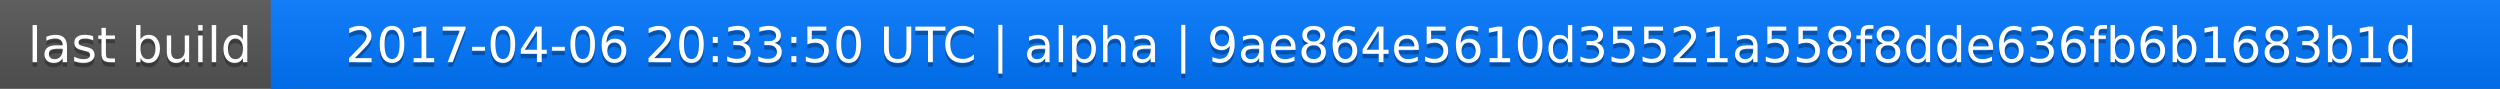
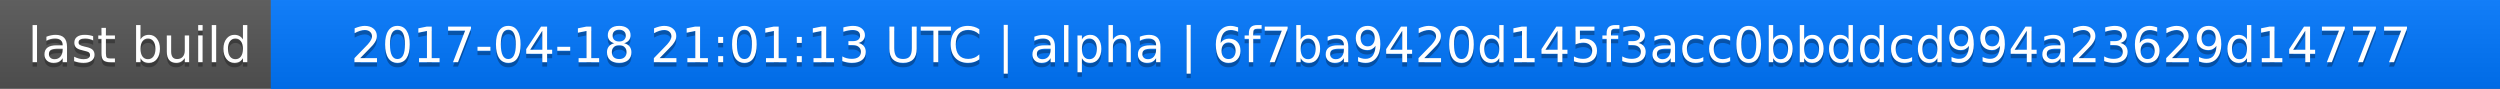
<svg xmlns="http://www.w3.org/2000/svg" width="563" height="20">
  <linearGradient id="a" x2="0" y2="100%">
    <stop offset="0" stop-color="#bbb" stop-opacity=".1" />
    <stop offset="1" stop-opacity=".1" />
  </linearGradient>
  <rect rx="0" width="563" height="20" fill="#555" />
  <rect rx="0" x="61" width="502" height="20" fill="#07f" />
  <path fill="#07f" d="M61 0h4v20h-4z" />
  <rect rx="0" width="563" height="20" fill="url(#a)" />
  <g fill="#fff" text-anchor="middle" font-family="DejaVu Sans,Verdana,Geneva,sans-serif" font-size="11">
    <text x="31.5" y="15" fill="#010101" fill-opacity=".3">last build</text>
    <text x="31.5" y="14">last build</text>
-     <text x="311" y="15" fill="#010101" fill-opacity=".3">2017-04-06 20:33:50 UTC | alpha | 9ae864e5610d35521a558f8dde636fb6b1683b1d</text>
-     <text x="311" y="14">2017-04-06 20:33:50 UTC | alpha | 9ae864e5610d35521a558f8dde636fb6b1683b1d</text>
+     <text x="311" y="15" fill="#010101" fill-opacity=".3">2017-04-18 21:01:13 UTC | alpha | 6f7ba9420d145f3acc0bbddcd994a23629d14777</text>
+     <text x="311" y="14">2017-04-18 21:01:13 UTC | alpha | 6f7ba9420d145f3acc0bbddcd994a23629d14777</text>
  </g>
</svg>
